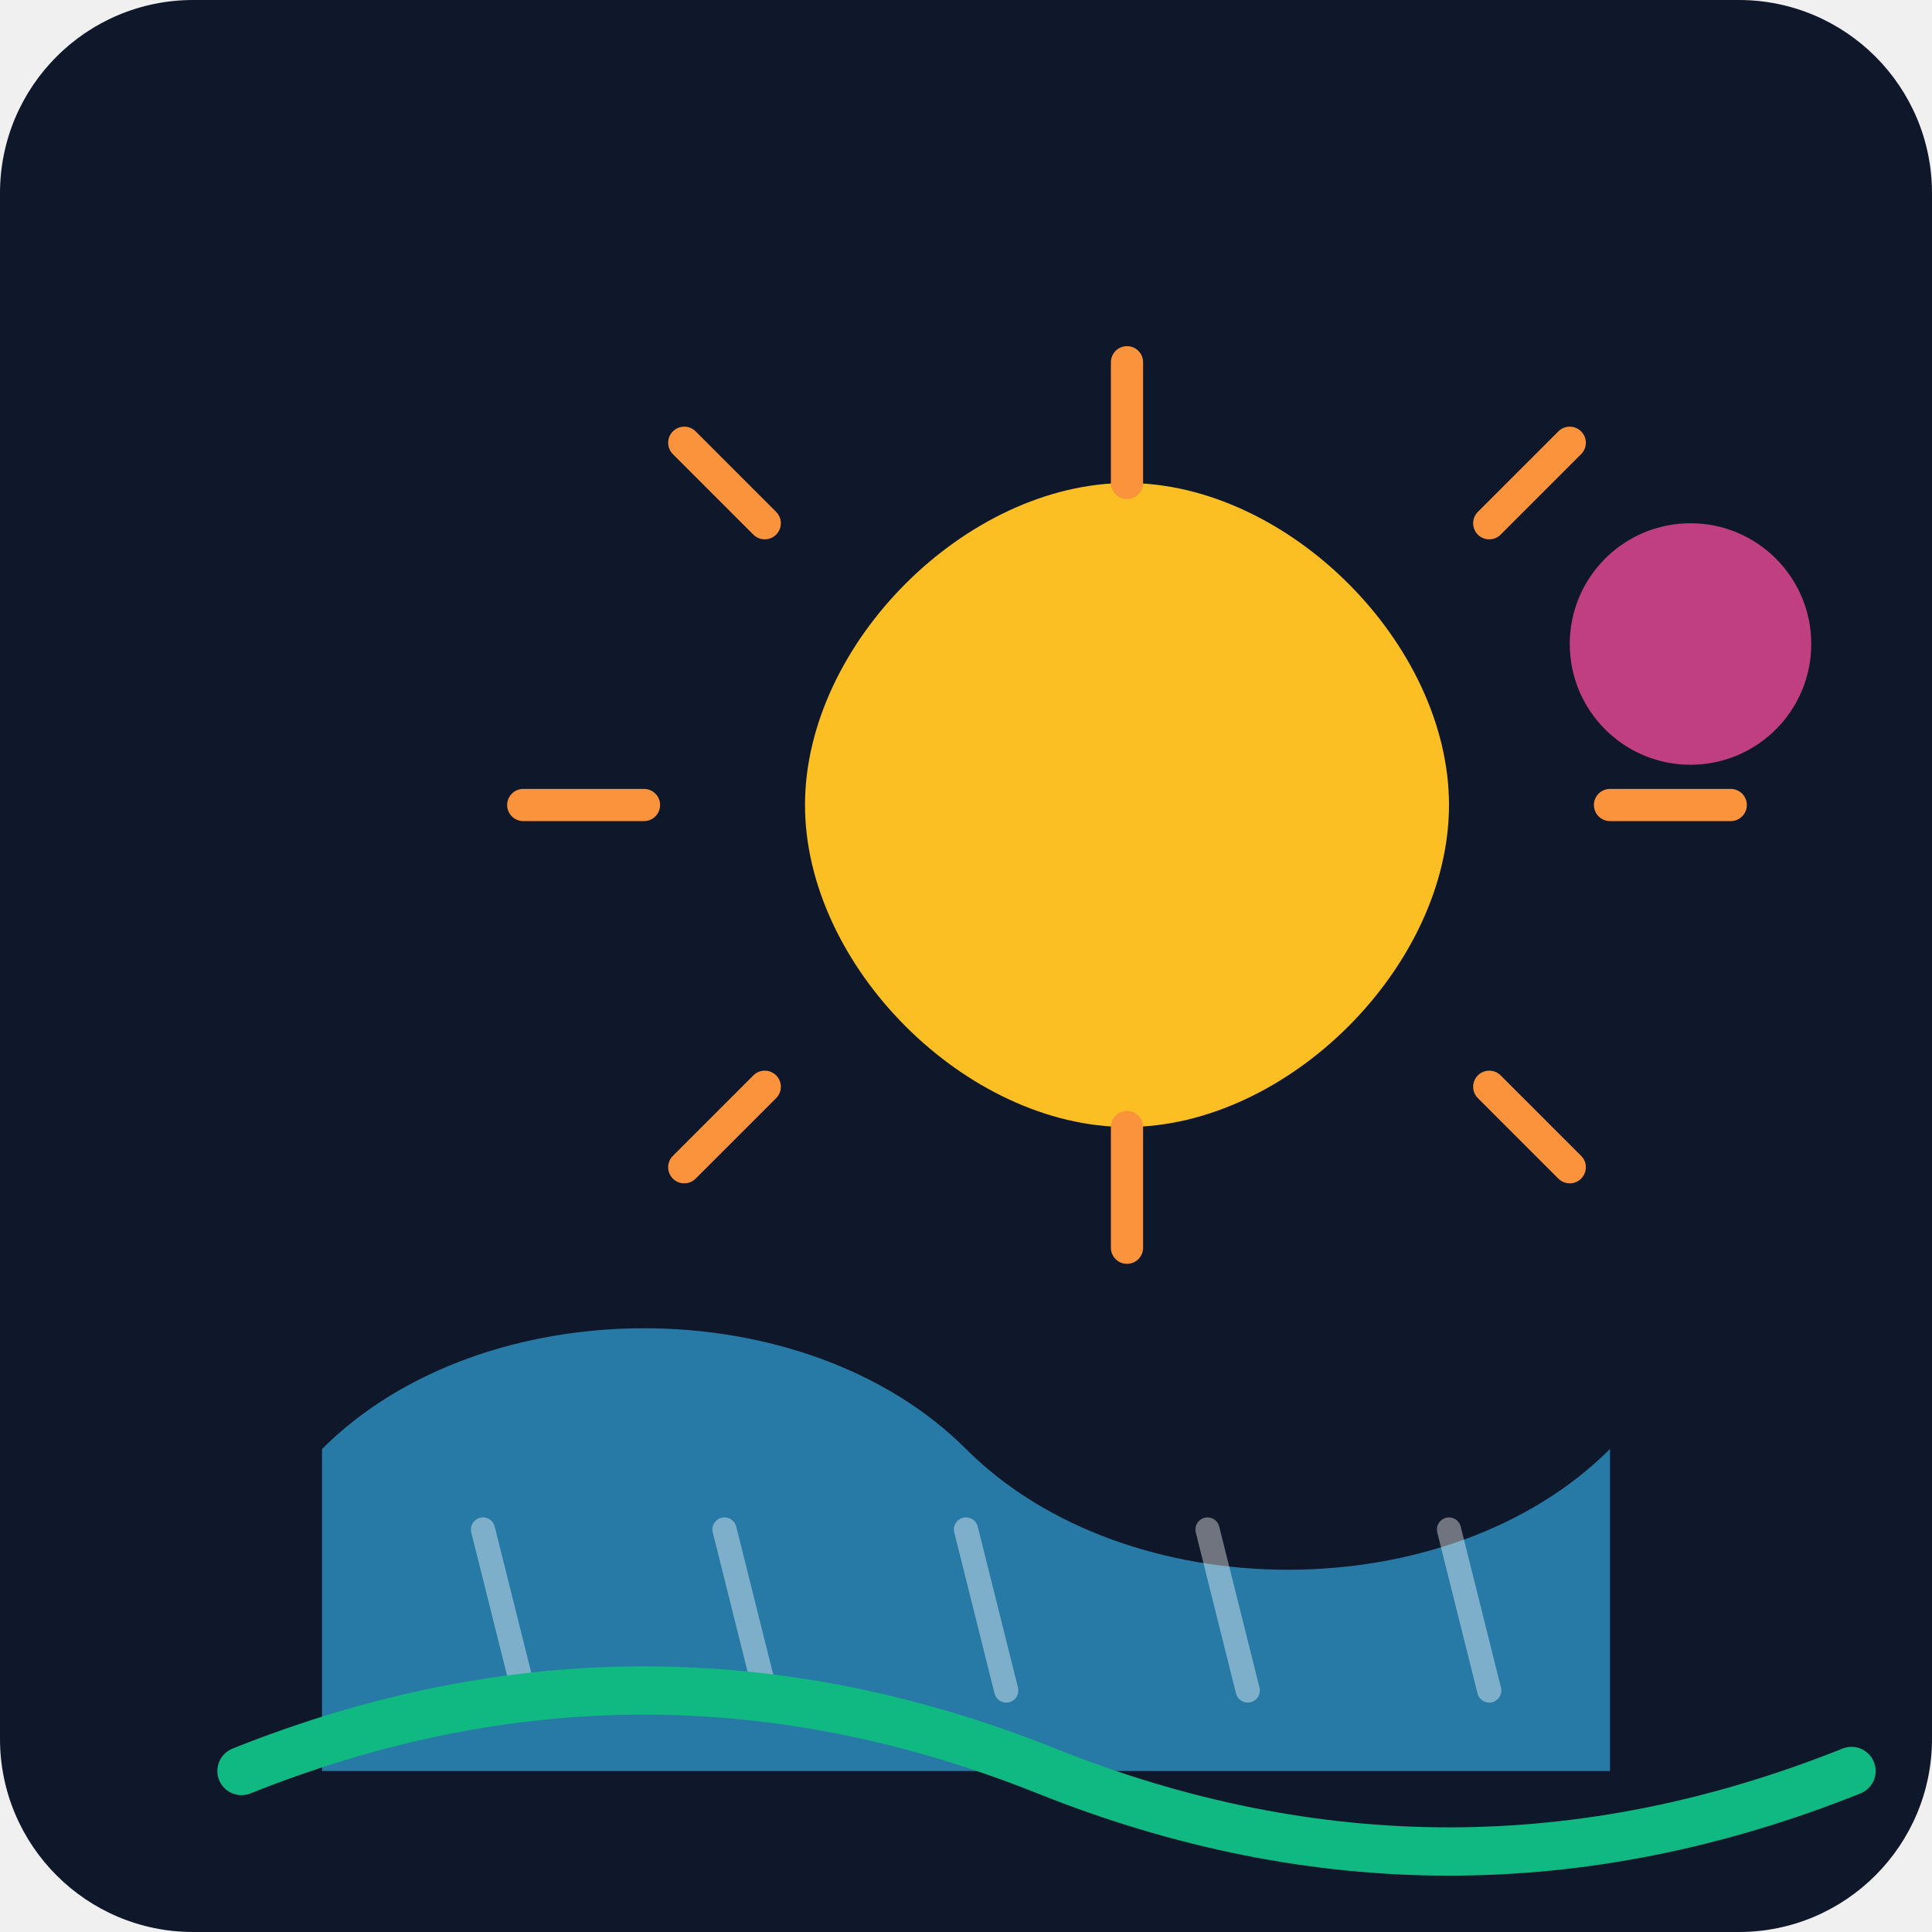
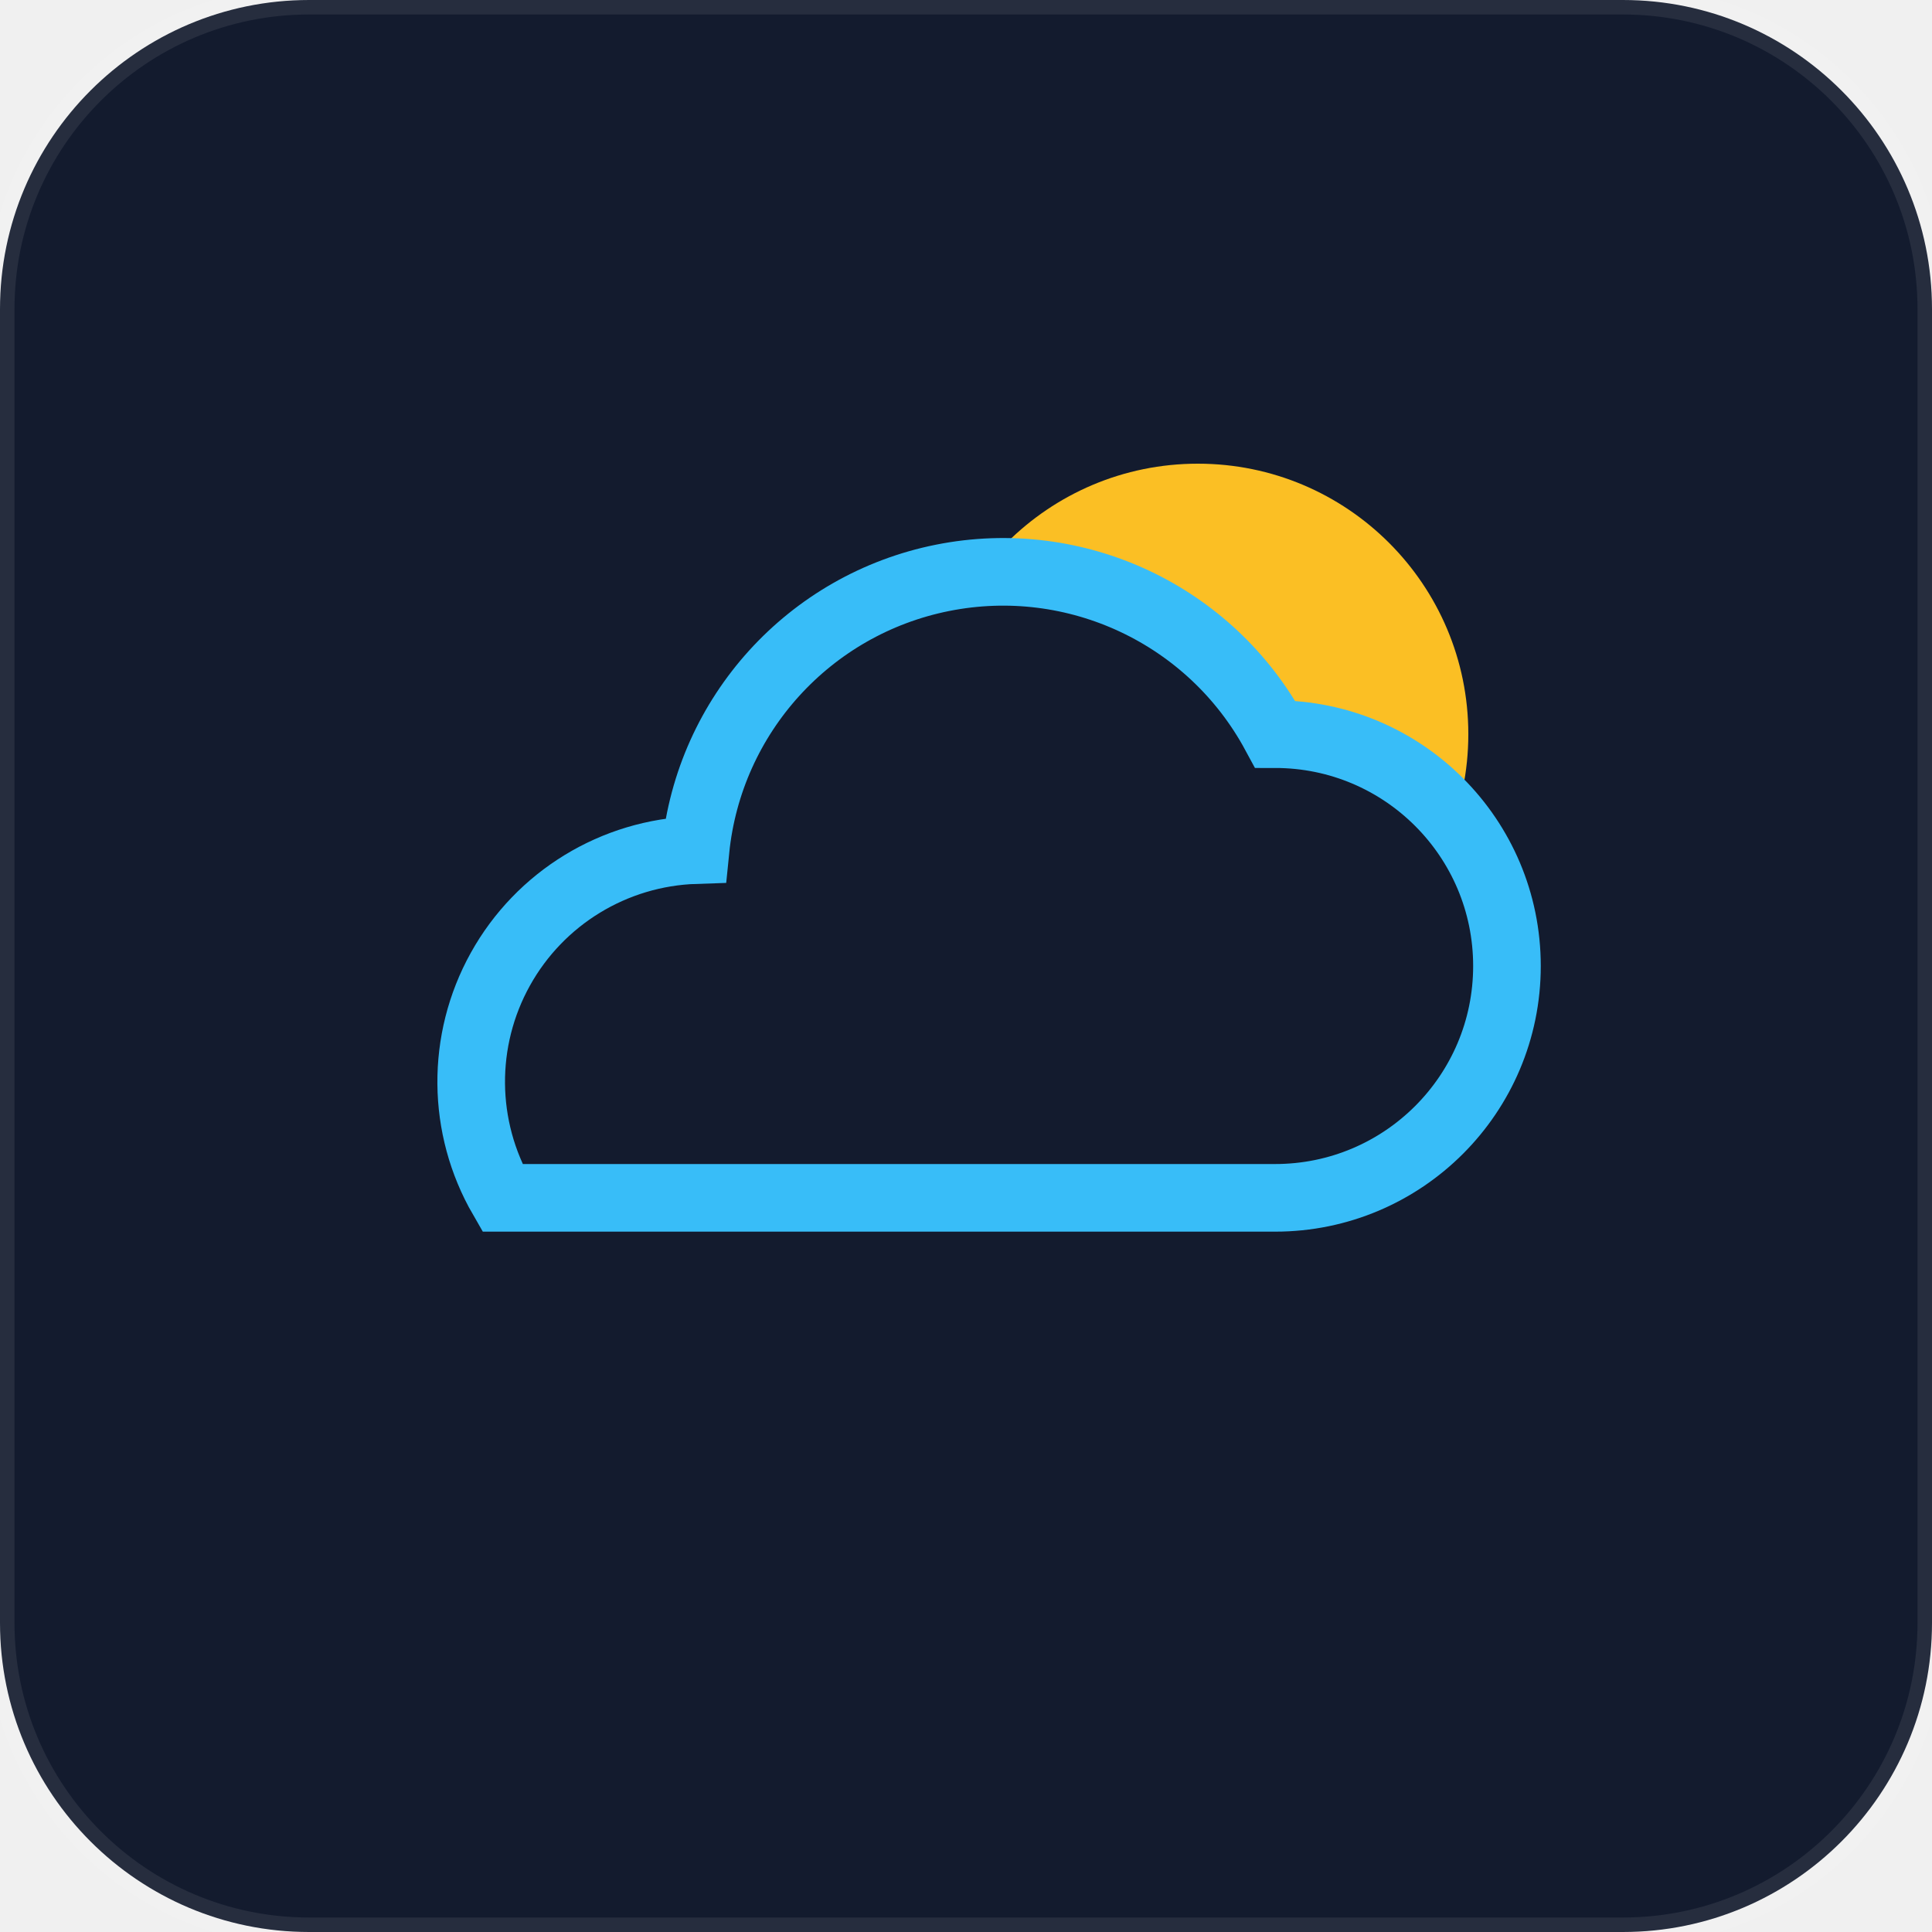
- <svg xmlns="http://www.w3.org/2000/svg" viewBox="0 0 240 240">
-   <defs>
-     <linearGradient id="bg" x1="0" y1="0" x2="0" y2="240">
-       <stop offset="0%" stop-color="#0f172a" />
-       <stop offset="100%" stop-color="#1e293b" />
-     </linearGradient>
-   </defs>
-   <rect width="240" height="240" rx="24" fill="url(#bg)" />
-   <g transform="translate(20, 40)">
-     <path d="M120 20 C140 20 160 40 160 60 C160 80 140 100 120 100 C100 100 80 80 80 60 C80 40 100 20 120 20 Z" fill="#fbbf24" />
-     <path d="M120 5 L120 20 M180 60 L195 60 M120 115 L120 100 M60 60 L45 60 M165 25 L175 15 M165 95 L175 105 M75 25 L65 15 M75 95 L65 105" stroke="#fb923c" stroke-width="4" stroke-linecap="round" />
-     <path d="M20 140 C40 120 80 120 100 140 C120 160 160 160 180 140 L180 180 L20 180 Z" fill="#38bdf8" opacity="0.6" />
-     <path d="M40 150 L45 170 M70 150 L75 170 M100 150 L105 170 M130 150 L135 170 M160 150 L165 170" stroke="#ffffff" stroke-width="3" stroke-linecap="round" opacity="0.4" />
-     <path d="M10 180 Q60 160 110 180 T210 180" fill="none" stroke="#10b981" stroke-width="6" stroke-linecap="round" />
-     <circle cx="190" cy="40" r="15" fill="#ec4899" opacity="0.8" />
-   </g>
+ <svg xmlns="http://www.w3.org/2000/svg" viewBox="0 0 100 100" fill="none">
+   <rect width="100" height="100" rx="16" fill="#131b2e" stroke="rgba(255,255,255,0.08)" stroke-width="1.5" />
+   <circle cx="62" cy="38" r="14" fill="#fbbf24" />
+   <path d="M26 62 H66 A12 12 0 0 0 66 38 A16 16 0 0 0 36 44 A12 12 0 0 0 26 62 Z" stroke="#38bdf8" stroke-width="3.5" fill="#131b2e" />
</svg>
